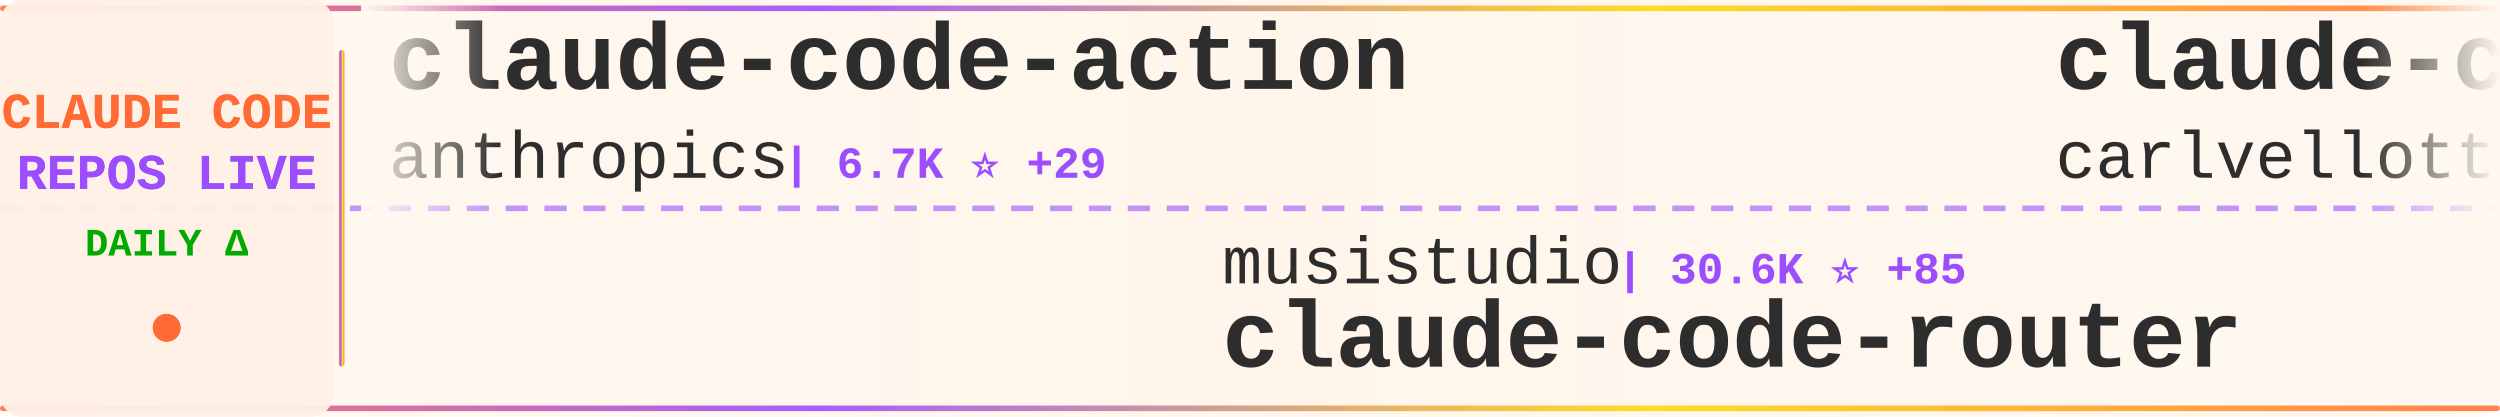
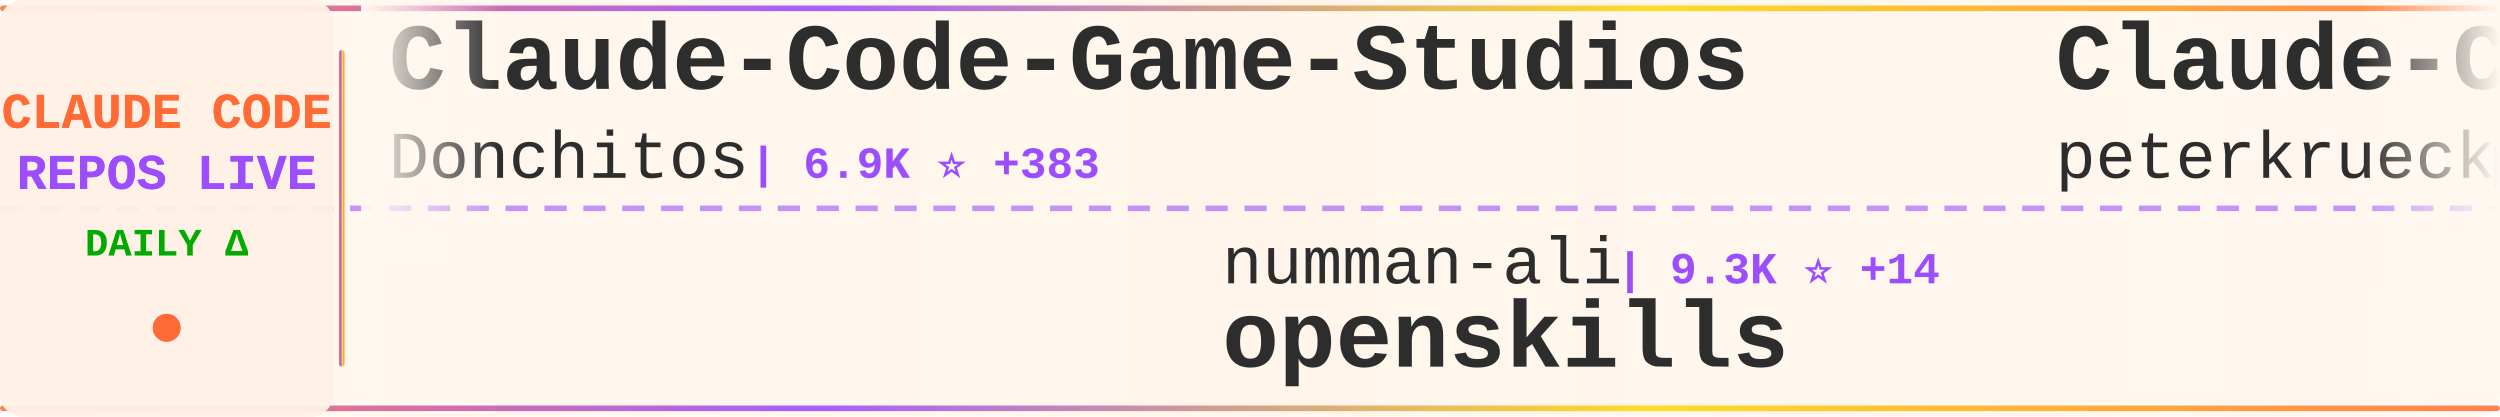
<svg xmlns="http://www.w3.org/2000/svg" width="900" height="150">
  <defs>
    <linearGradient id="tickerBg" x1="0%" y1="0%" x2="100%" y2="0%">
      <stop offset="0%" style="stop-color:#fff8f0;stop-opacity:0.98" />
      <stop offset="50%" style="stop-color:#fff5eb;stop-opacity:1" />
      <stop offset="100%" style="stop-color:#fff8f0;stop-opacity:0.98" />
    </linearGradient>
    <linearGradient id="borderGrad" x1="0%" y1="0%" x2="100%" y2="0%">
      <stop offset="0%" style="stop-color:#FF6B35;stop-opacity:0.85">
        <animate attributeName="stop-opacity" values="0.85;1;0.85" dur="2s" repeatCount="indefinite" />
      </stop>
      <stop offset="33%" style="stop-color:#9C4EFF;stop-opacity:0.9">
        <animate attributeName="stop-opacity" values="0.9;1;0.9" dur="2.2s" repeatCount="indefinite" />
      </stop>
      <stop offset="66%" style="stop-color:#FFD700;stop-opacity:0.85">
        <animate attributeName="stop-opacity" values="0.85;1;0.85" dur="1.8s" repeatCount="indefinite" />
      </stop>
      <stop offset="100%" style="stop-color:#FF6B35;stop-opacity:0.85">
        <animate attributeName="stop-opacity" values="0.85;1;0.85" dur="2s" repeatCount="indefinite" />
      </stop>
    </linearGradient>
    <filter id="textGlow">
      <feGaussianBlur stdDeviation="0.15" result="coloredBlur" />
      <feMerge>
        <feMergeNode in="coloredBlur" />
        <feMergeNode in="SourceGraphic" />
      </feMerge>
    </filter>
    <filter id="metricGlow">
      <feGaussianBlur stdDeviation="0.2" result="coloredBlur" />
      <feMerge>
        <feMergeNode in="coloredBlur" />
        <feMergeNode in="SourceGraphic" />
      </feMerge>
    </filter>
    <linearGradient id="leftFade" x1="0%" y1="0%" x2="100%" y2="0%">
      <stop offset="0%" style="stop-color:#fff8f0;stop-opacity:1" />
      <stop offset="100%" style="stop-color:#fff8f0;stop-opacity:0" />
    </linearGradient>
    <linearGradient id="rightFade" x1="0%" y1="0%" x2="100%" y2="0%">
      <stop offset="0%" style="stop-color:#fff8f0;stop-opacity:0" />
      <stop offset="100%" style="stop-color:#fff8f0;stop-opacity:1" />
    </linearGradient>
  </defs>
  <rect width="900" height="150" fill="url(#tickerBg)" rx="8" />
  <rect x="0" y="2" width="900" height="2" fill="url(#borderGrad)" rx="1" />
  <rect x="0" y="146" width="900" height="2" fill="url(#borderGrad)" rx="1" />
  <line x1="0" y1="75" x2="900" y2="75" stroke="#9C4EFF" stroke-width="2" stroke-dasharray="8 6" opacity="0.6" />
  <rect x="0" y="0" width="120" height="150" fill="#fff0e6" opacity="0.95" rx="8" />
  <text x="60" y="46" font-family="'Courier New', monospace" font-size="18" font-weight="bold" fill="#FF6B35" text-anchor="middle" filter="url(#textGlow)">
    CLAUDE CODE
  </text>
  <text x="60" y="68" font-family="'Courier New', monospace" font-size="18" font-weight="bold" fill="#9C4EFF" text-anchor="middle" filter="url(#textGlow)">
    REPOS LIVE
  </text>
  <text x="60" y="92" font-family="'Courier New', monospace" font-size="14" font-weight="bold" fill="#00aa00" text-anchor="middle">
    DAILY Δ
  </text>
  <circle cx="60" cy="118" r="5" fill="#FF6B35" filter="url(#metricGlow)">
    <animate attributeName="r" values="4;6;4" dur="1.5s" repeatCount="indefinite" />
    <animate attributeName="opacity" values="0.6;1;0.6" dur="1.5s" repeatCount="indefinite" />
  </circle>
  <rect x="122" y="18" width="2" height="114" fill="url(#borderGrad)" rx="1" />
  <clipPath id="tickerClip">
    <rect x="130" y="0" width="770" height="150" />
  </clipPath>
  <g clip-path="url(#tickerClip)">
    <g id="tickerItems">
      <animateTransform attributeName="transform" attributeType="XML" type="translate" from="0 0" to="-3000 0" dur="54s" repeatCount="indefinite" />
      <g transform="translate(0, 0)">
-         <text x="140" y="32" font-family="'Courier New', monospace" font-size="34" font-weight="bold" fill="#2d2d2d">claude-code-action</text>
-         <text x="140" y="64" font-family="'Courier New', monospace" font-size="24" font-weight="normal" fill="#2d2d2d" opacity="1.0">anthropics</text>
-         <text x="282" y="64" font-family="'Courier New', monospace" font-size="16" font-weight="bold" fill="#9C4EFF"> | 6.7K ⭐ +29</text>
+         <text x="140" y="32" font-family="'Courier New', monospace" font-size="34" font-weight="bold" fill="#2d2d2d">Claude-Code-Game-Studios</text>
+         <text x="140" y="64" font-family="'Courier New', monospace" font-size="24" font-weight="normal" fill="#2d2d2d" opacity="1.0">Donchitos</text>
+         <text x="270" y="64" font-family="'Courier New', monospace" font-size="16" font-weight="bold" fill="#9C4EFF"> | 6.9K ⭐ +383</text>
      </g>
      <g transform="translate(300, 0)">
-         <text x="140" y="102" font-family="'Courier New', monospace" font-size="24" font-weight="normal" fill="#2d2d2d" opacity="1.0">musistudio</text>
-         <text x="282" y="102" font-family="'Courier New', monospace" font-size="16" font-weight="bold" fill="#9C4EFF"> | 30.6K ⭐ +85</text>
-         <text x="140" y="132" font-family="'Courier New', monospace" font-size="34" font-weight="bold" fill="#2d2d2d">claude-code-router</text>
+         <text x="140" y="102" font-family="'Courier New', monospace" font-size="24" font-weight="normal" fill="#2d2d2d" opacity="1.0">numman-ali</text>
+         <text x="282" y="102" font-family="'Courier New', monospace" font-size="16" font-weight="bold" fill="#9C4EFF"> | 9.3K ⭐ +14</text>
+         <text x="140" y="132" font-family="'Courier New', monospace" font-size="34" font-weight="bold" fill="#2d2d2d">openskills</text>
      </g>
      <g transform="translate(600, 0)">
-         <text x="140" y="32" font-family="'Courier New', monospace" font-size="34" font-weight="bold" fill="#2d2d2d">claude-code-pm-course</text>
-         <text x="140" y="64" font-family="'Courier New', monospace" font-size="24" font-weight="normal" fill="#2d2d2d" opacity="1.0">carlvellotti</text>
-         <text x="306" y="64" font-family="'Courier New', monospace" font-size="16" font-weight="bold" fill="#9C4EFF"> | 1.7K ⭐ +6</text>
+         <text x="140" y="32" font-family="'Courier New', monospace" font-size="34" font-weight="bold" fill="#2d2d2d">Claude-Code-Development-...</text>
+         <text x="140" y="64" font-family="'Courier New', monospace" font-size="24" font-weight="normal" fill="#2d2d2d" opacity="1.0">peterkrueck</text>
+         <text x="294" y="64" font-family="'Courier New', monospace" font-size="16" font-weight="bold" fill="#9C4EFF"> | 1.3K ⭐ +1</text>
      </g>
      <g transform="translate(900, 0)">
-         <text x="140" y="102" font-family="'Courier New', monospace" font-size="24" font-weight="normal" fill="#2d2d2d" opacity="1.0">anthropics</text>
-         <text x="282" y="102" font-family="'Courier New', monospace" font-size="16" font-weight="bold" fill="#9C4EFF"> | 5.9K ⭐ +34</text>
-         <text x="140" y="132" font-family="'Courier New', monospace" font-size="34" font-weight="bold" fill="#2d2d2d">claude-agent-sdk-python</text>
+         <text x="140" y="102" font-family="'Courier New', monospace" font-size="24" font-weight="normal" fill="#2d2d2d" opacity="1.0">Alishahryar1</text>
+         <text x="306" y="102" font-family="'Courier New', monospace" font-size="16" font-weight="bold" fill="#9C4EFF"> | 1.2K ⭐ +18</text>
+         <text x="140" y="132" font-family="'Courier New', monospace" font-size="34" font-weight="bold" fill="#2d2d2d">free-claude-code</text>
      </g>
      <g transform="translate(1200, 0)">
-         <text x="140" y="32" font-family="'Courier New', monospace" font-size="34" font-weight="bold" fill="#2d2d2d">claude-code-docs</text>
-         <text x="140" y="64" font-family="'Courier New', monospace" font-size="24" font-weight="normal" fill="#2d2d2d" opacity="1.0">ericbuess</text>
-         <text x="270" y="64" font-family="'Courier New', monospace" font-size="16" font-weight="bold" fill="#9C4EFF"> | 757 ⭐ +1</text>
+         <text x="140" y="32" font-family="'Courier New', monospace" font-size="34" font-weight="bold" fill="#2d2d2d">awesome-claude-code-suba...</text>
+         <text x="140" y="64" font-family="'Courier New', monospace" font-size="24" font-weight="normal" fill="#2d2d2d" opacity="1.0">VoltAgent</text>
+         <text x="270" y="64" font-family="'Courier New', monospace" font-size="16" font-weight="bold" fill="#9C4EFF"> | 15.4K ⭐ +107</text>
      </g>
      <g transform="translate(1500, 0)">
-         <text x="140" y="102" font-family="'Courier New', monospace" font-size="24" font-weight="normal" fill="#2d2d2d" opacity="1.0">feiskyer</text>
-         <text x="258" y="102" font-family="'Courier New', monospace" font-size="16" font-weight="bold" fill="#9C4EFF"> | 1.4K ⭐ +5</text>
-         <text x="140" y="132" font-family="'Courier New', monospace" font-size="34" font-weight="bold" fill="#2d2d2d">claude-code-settings</text>
+         <text x="140" y="102" font-family="'Courier New', monospace" font-size="24" font-weight="normal" fill="#2d2d2d" opacity="1.0">PleasePrompto</text>
+         <text x="318" y="102" font-family="'Courier New', monospace" font-size="16" font-weight="bold" fill="#9C4EFF"> | 5.2K ⭐ +44</text>
+         <text x="140" y="132" font-family="'Courier New', monospace" font-size="34" font-weight="bold" fill="#2d2d2d">notebooklm-skill</text>
      </g>
      <g transform="translate(1800, 0)">
-         <text x="140" y="32" font-family="'Courier New', monospace" font-size="34" font-weight="bold" fill="#2d2d2d">free-claude-code</text>
-         <text x="140" y="64" font-family="'Courier New', monospace" font-size="24" font-weight="normal" fill="#2d2d2d" opacity="1.0">Alishahryar1</text>
-         <text x="306" y="64" font-family="'Courier New', monospace" font-size="16" font-weight="bold" fill="#9C4EFF"> | 1.2K ⭐ +20</text>
+         <text x="140" y="32" font-family="'Courier New', monospace" font-size="34" font-weight="bold" fill="#2d2d2d">claude-code-system-promp...</text>
+         <text x="140" y="64" font-family="'Courier New', monospace" font-size="24" font-weight="normal" fill="#2d2d2d" opacity="1.0">Piebald-AI</text>
+         <text x="282" y="64" font-family="'Courier New', monospace" font-size="16" font-weight="bold" fill="#9C4EFF"> | 6.9K ⭐ +67</text>
      </g>
      <g transform="translate(2100, 0)">
-         <text x="140" y="102" font-family="'Courier New', monospace" font-size="24" font-weight="normal" fill="#2d2d2d" opacity="1.0">popup-studio-ai</text>
-         <text x="342" y="102" font-family="'Courier New', monospace" font-size="16" font-weight="bold" fill="#9C4EFF"> | 444 ⭐ +3</text>
-         <text x="140" y="132" font-family="'Courier New', monospace" font-size="34" font-weight="bold" fill="#2d2d2d">bkit-claude-code</text>
+         <text x="140" y="102" font-family="'Courier New', monospace" font-size="24" font-weight="normal" fill="#2d2d2d" opacity="1.0">obra</text>
+         <text x="210" y="102" font-family="'Courier New', monospace" font-size="16" font-weight="bold" fill="#9C4EFF"> | 119.7K ⭐ +2.3K</text>
+         <text x="140" y="132" font-family="'Courier New', monospace" font-size="34" font-weight="bold" fill="#2d2d2d">superpowers</text>
      </g>
      <g transform="translate(2400, 0)">
-         <text x="140" y="32" font-family="'Courier New', monospace" font-size="34" font-weight="bold" fill="#2d2d2d">claude-code-proxy</text>
-         <text x="140" y="64" font-family="'Courier New', monospace" font-size="24" font-weight="normal" fill="#2d2d2d" opacity="1.0">fuergaosi233</text>
-         <text x="306" y="64" font-family="'Courier New', monospace" font-size="16" font-weight="bold" fill="#9C4EFF"> | 2.3K ⭐ +8</text>
+         <text x="140" y="32" font-family="'Courier New', monospace" font-size="34" font-weight="bold" fill="#2d2d2d">claude-code-cheat-sheet</text>
+         <text x="140" y="64" font-family="'Courier New', monospace" font-size="24" font-weight="normal" fill="#2d2d2d" opacity="1.0">Njengah</text>
+         <text x="246" y="64" font-family="'Courier New', monospace" font-size="16" font-weight="bold" fill="#9C4EFF"> | 1.5K ⭐ +4</text>
      </g>
      <g transform="translate(2700, 0)">
-         <text x="140" y="102" font-family="'Courier New', monospace" font-size="24" font-weight="normal" fill="#2d2d2d" opacity="1.0">Donchitos</text>
-         <text x="270" y="102" font-family="'Courier New', monospace" font-size="16" font-weight="bold" fill="#9C4EFF"> | 6.9K ⭐ +484</text>
-         <text x="140" y="132" font-family="'Courier New', monospace" font-size="34" font-weight="bold" fill="#2d2d2d">Claude-Code-Game-Studios</text>
+         <text x="140" y="102" font-family="'Courier New', monospace" font-size="24" font-weight="normal" fill="#2d2d2d" opacity="1.0">https-deeplearning-ai</text>
+         <text x="414" y="102" font-family="'Courier New', monospace" font-size="16" font-weight="bold" fill="#9C4EFF"> | 464 ⭐</text>
+         <text x="140" y="132" font-family="'Courier New', monospace" font-size="34" font-weight="bold" fill="#2d2d2d">sc-claude-code-files</text>
      </g>
      <g transform="translate(3000, 0)">
-         <text x="140" y="32" font-family="'Courier New', monospace" font-size="34" font-weight="bold" fill="#2d2d2d">claude-code-action</text>
-         <text x="140" y="64" font-family="'Courier New', monospace" font-size="24" font-weight="normal" fill="#2d2d2d" opacity="1.0">anthropics</text>
-         <text x="282" y="64" font-family="'Courier New', monospace" font-size="16" font-weight="bold" fill="#9C4EFF"> | 6.7K ⭐ +29</text>
+         <text x="140" y="32" font-family="'Courier New', monospace" font-size="34" font-weight="bold" fill="#2d2d2d">Claude-Code-Game-Studios</text>
+         <text x="140" y="64" font-family="'Courier New', monospace" font-size="24" font-weight="normal" fill="#2d2d2d" opacity="1.0">Donchitos</text>
+         <text x="270" y="64" font-family="'Courier New', monospace" font-size="16" font-weight="bold" fill="#9C4EFF"> | 6.9K ⭐ +383</text>
      </g>
      <g transform="translate(3300, 0)">
-         <text x="140" y="102" font-family="'Courier New', monospace" font-size="24" font-weight="normal" fill="#2d2d2d" opacity="1.0">musistudio</text>
-         <text x="282" y="102" font-family="'Courier New', monospace" font-size="16" font-weight="bold" fill="#9C4EFF"> | 30.6K ⭐ +85</text>
-         <text x="140" y="132" font-family="'Courier New', monospace" font-size="34" font-weight="bold" fill="#2d2d2d">claude-code-router</text>
+         <text x="140" y="102" font-family="'Courier New', monospace" font-size="24" font-weight="normal" fill="#2d2d2d" opacity="1.0">numman-ali</text>
+         <text x="282" y="102" font-family="'Courier New', monospace" font-size="16" font-weight="bold" fill="#9C4EFF"> | 9.3K ⭐ +14</text>
+         <text x="140" y="132" font-family="'Courier New', monospace" font-size="34" font-weight="bold" fill="#2d2d2d">openskills</text>
      </g>
      <g transform="translate(3600, 0)">
-         <text x="140" y="32" font-family="'Courier New', monospace" font-size="34" font-weight="bold" fill="#2d2d2d">claude-code-pm-course</text>
-         <text x="140" y="64" font-family="'Courier New', monospace" font-size="24" font-weight="normal" fill="#2d2d2d" opacity="1.0">carlvellotti</text>
-         <text x="306" y="64" font-family="'Courier New', monospace" font-size="16" font-weight="bold" fill="#9C4EFF"> | 1.7K ⭐ +6</text>
+         <text x="140" y="32" font-family="'Courier New', monospace" font-size="34" font-weight="bold" fill="#2d2d2d">Claude-Code-Development-...</text>
+         <text x="140" y="64" font-family="'Courier New', monospace" font-size="24" font-weight="normal" fill="#2d2d2d" opacity="1.0">peterkrueck</text>
+         <text x="294" y="64" font-family="'Courier New', monospace" font-size="16" font-weight="bold" fill="#9C4EFF"> | 1.3K ⭐ +1</text>
      </g>
      <g transform="translate(3900, 0)">
-         <text x="140" y="102" font-family="'Courier New', monospace" font-size="24" font-weight="normal" fill="#2d2d2d" opacity="1.0">anthropics</text>
-         <text x="282" y="102" font-family="'Courier New', monospace" font-size="16" font-weight="bold" fill="#9C4EFF"> | 5.9K ⭐ +34</text>
-         <text x="140" y="132" font-family="'Courier New', monospace" font-size="34" font-weight="bold" fill="#2d2d2d">claude-agent-sdk-python</text>
+         <text x="140" y="102" font-family="'Courier New', monospace" font-size="24" font-weight="normal" fill="#2d2d2d" opacity="1.0">Alishahryar1</text>
+         <text x="306" y="102" font-family="'Courier New', monospace" font-size="16" font-weight="bold" fill="#9C4EFF"> | 1.2K ⭐ +18</text>
+         <text x="140" y="132" font-family="'Courier New', monospace" font-size="34" font-weight="bold" fill="#2d2d2d">free-claude-code</text>
      </g>
    </g>
  </g>
  <rect x="130" y="0" width="50" height="100" fill="url(#leftFade)" />
  <rect x="850" y="0" width="50" height="100" fill="url(#rightFade)" />
</svg>
